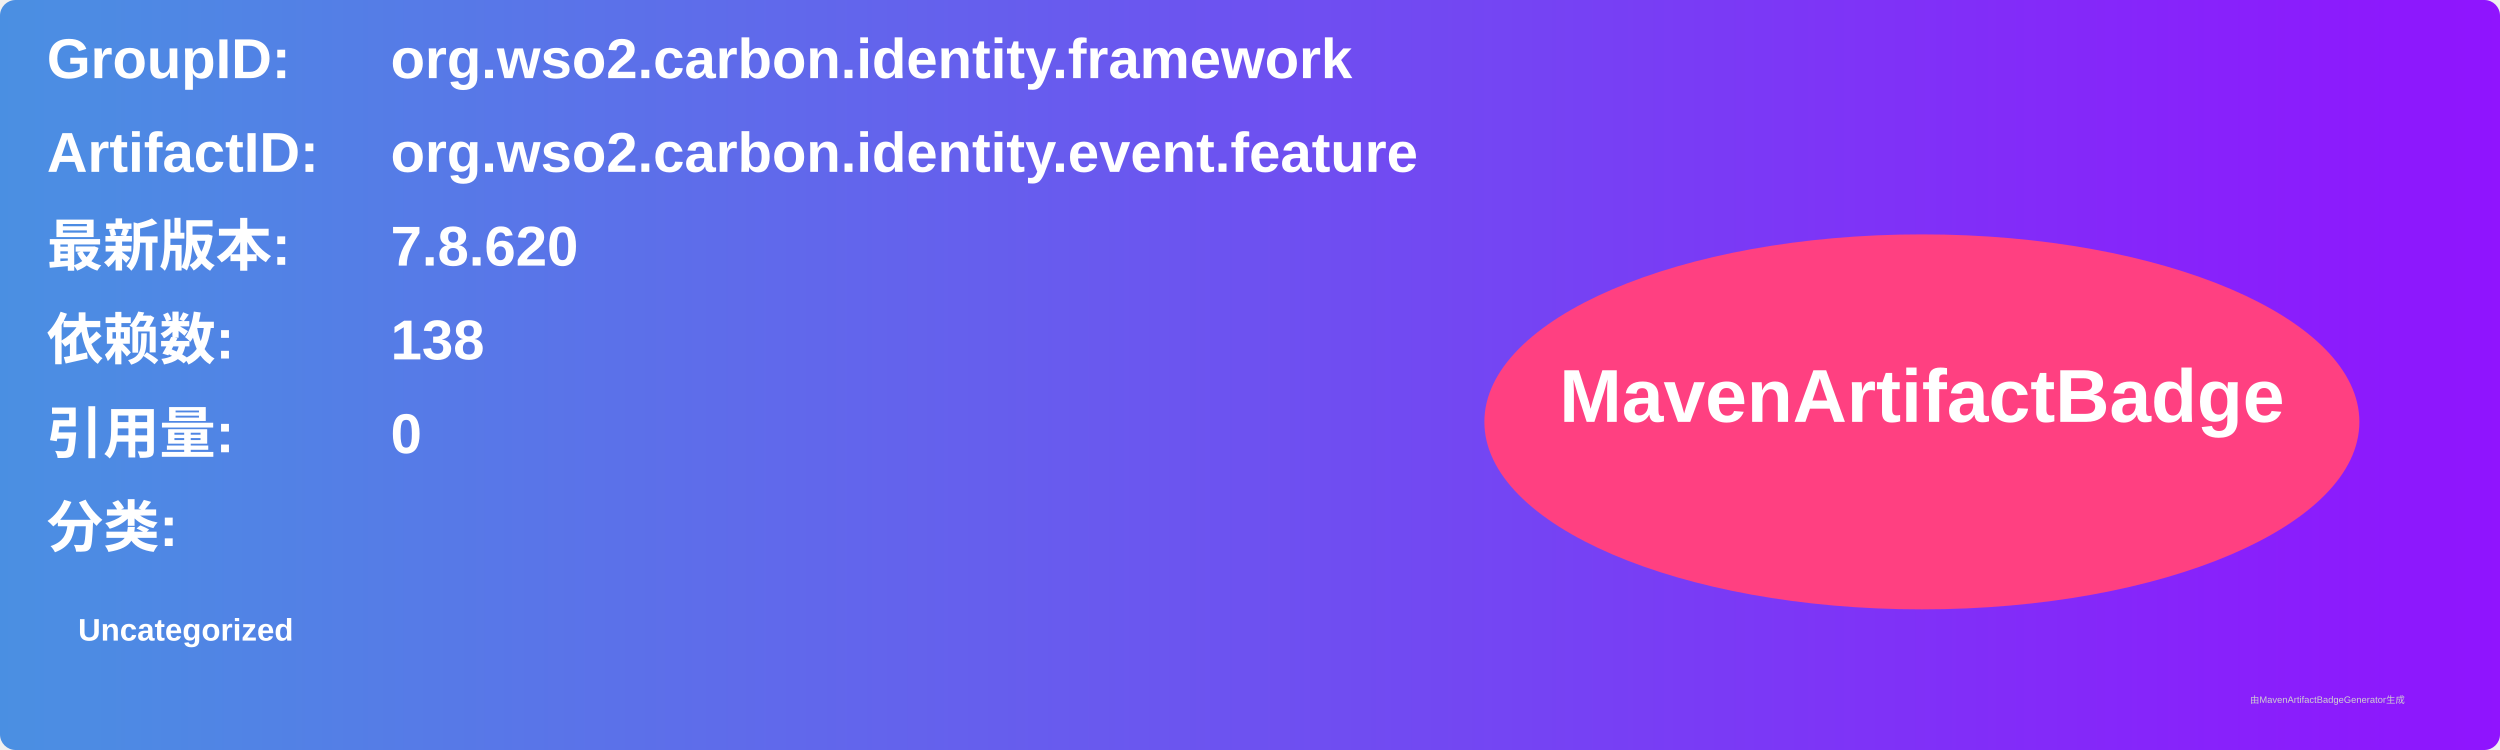
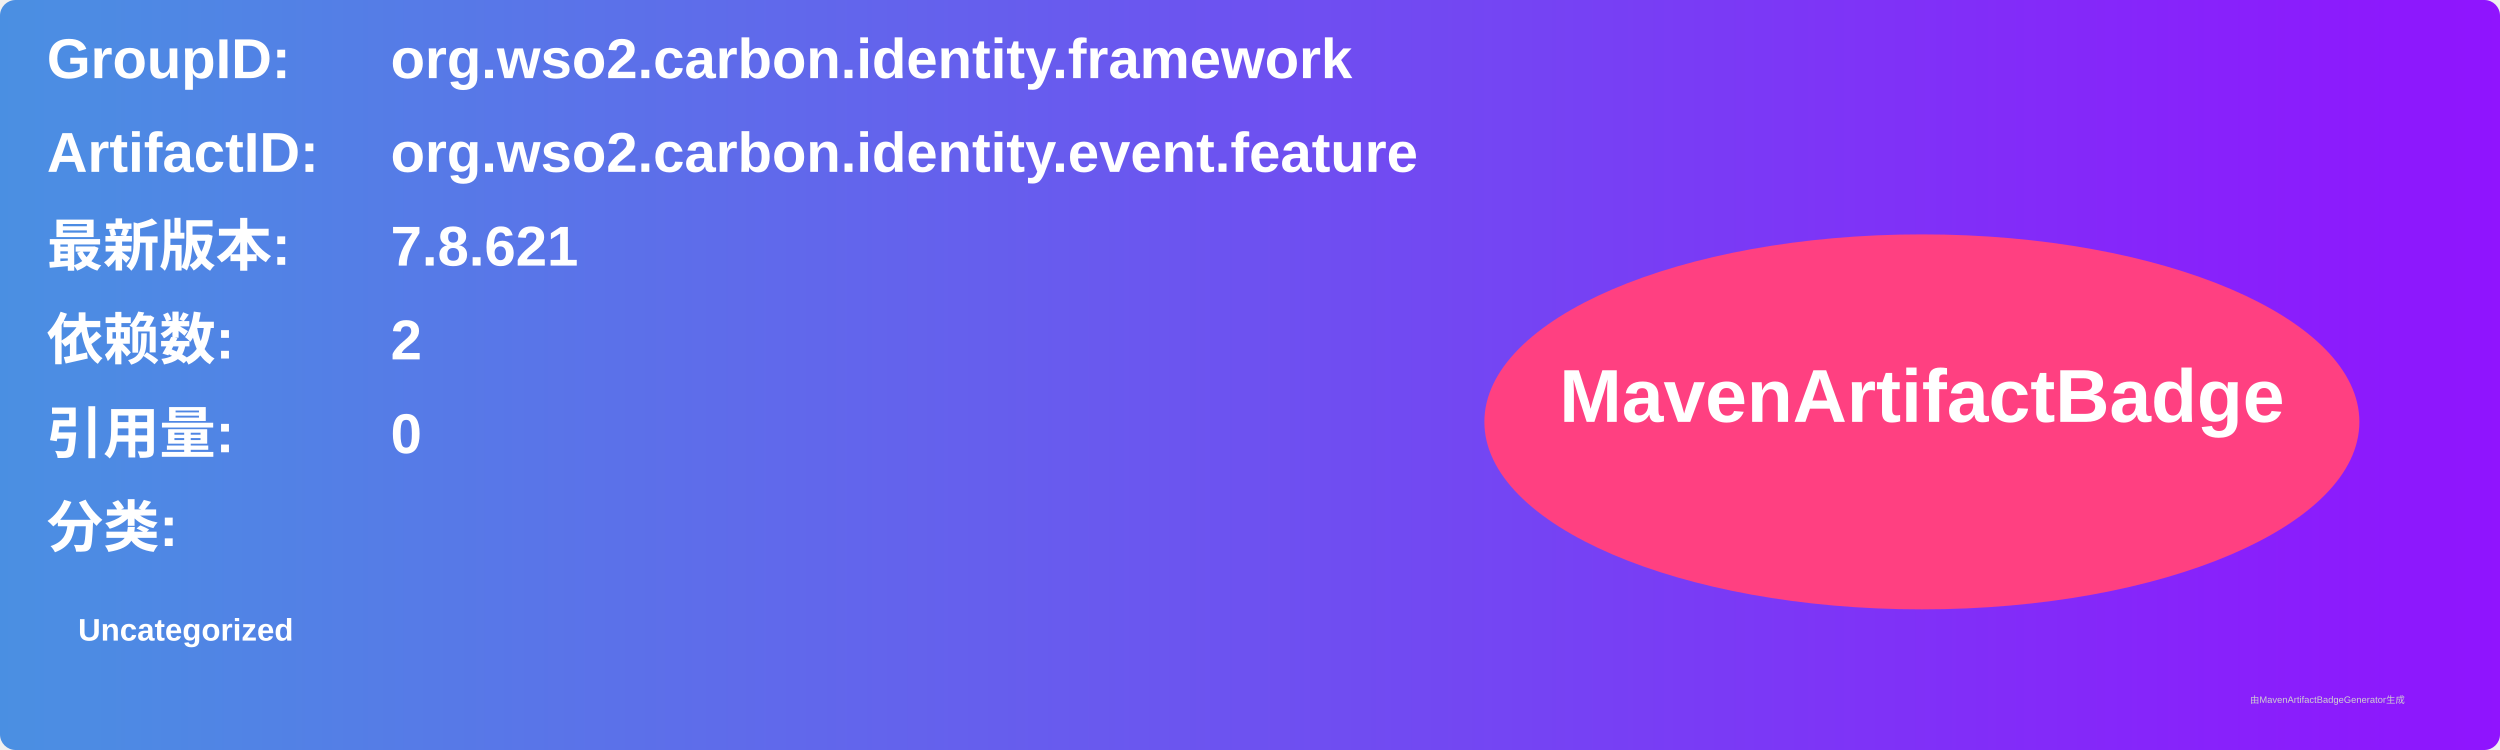
<svg xmlns="http://www.w3.org/2000/svg" width="800" height="240" viewBox="0 0 800 240">
  <linearGradient id="grad" x1="0%" y1="0%" x2="100%" y2="0%">
    <stop offset="0%" stop-color="#4a90e2" />
    <stop offset="100%" stop-color="#9013fe" />
  </linearGradient>
  <rect width="100%" height="100%" rx="5" ry="5" fill="url(#grad)" />
  <g transform="translate(15, 15)">
    <text x="0" y="10" font-family="Arial" font-size="18" fill="white" font-weight="bold" width="260">GroupID:</text>
    <text x="110" y="10" font-family="Arial" font-size="18" fill="white" font-weight="bold" width="460">org.wso2.carbon.identity.framework</text>
    <text x="0" y="40" font-family="Arial" font-size="18" fill="white" font-weight="bold" width="260">ArtifactID:</text>
    <text x="110" y="40" font-family="Arial" font-size="18" fill="white" font-weight="bold" width="460">org.wso2.carbon.identity.event.feature</text>
    <text x="0" y="70" font-family="Arial" font-size="18" fill="white" font-weight="bold">最新版本:</text>
    <text x="110" y="70" font-family="Arial" font-size="18" fill="white" font-weight="bold">
-       <tspan font-weight="bold">7.8.620</tspan>
+       <tspan font-weight="bold">7.8.621</tspan>
    </text>
    <text x="0" y="100" font-family="Arial" font-size="18" fill="white" font-weight="bold">依赖数: </text>
    <text x="110" y="100" font-family="Arial" font-size="18" fill="white">
-       <tspan font-weight="bold">138</tspan>
+       <tspan font-weight="bold">2</tspan>
    </text>
    <text x="0" y="130" font-family="Arial" font-size="18" fill="white" font-weight="bold">引用量: </text>
    <text x="110" y="130" font-family="Arial" font-size="18" fill="white">
      <tspan font-weight="bold">0</tspan>
    </text>
    <text x="0" y="160" font-family="Arial" font-size="18" fill="white" font-weight="bold">分类:</text>
    <text x="10" y="190" font-family="Arial" font-size="10" fill="white">
      <tspan font-weight="bold">Uncategorized</tspan>
    </text>
    <ellipse cx="600" cy="120" rx="140" ry="60" fill="#ff4081" />
    <text x="600" y="120" text-anchor="middle" font-family="Arial" font-size="24" fill="white" font-weight="bold">MavenArtifactBadge</text>
  </g>
  <text x="720" y="225" font-family="Arial" font-size="3" fill="#d0d0d0">由MavenArtifactBadgeGenerator生成</text>
</svg>
